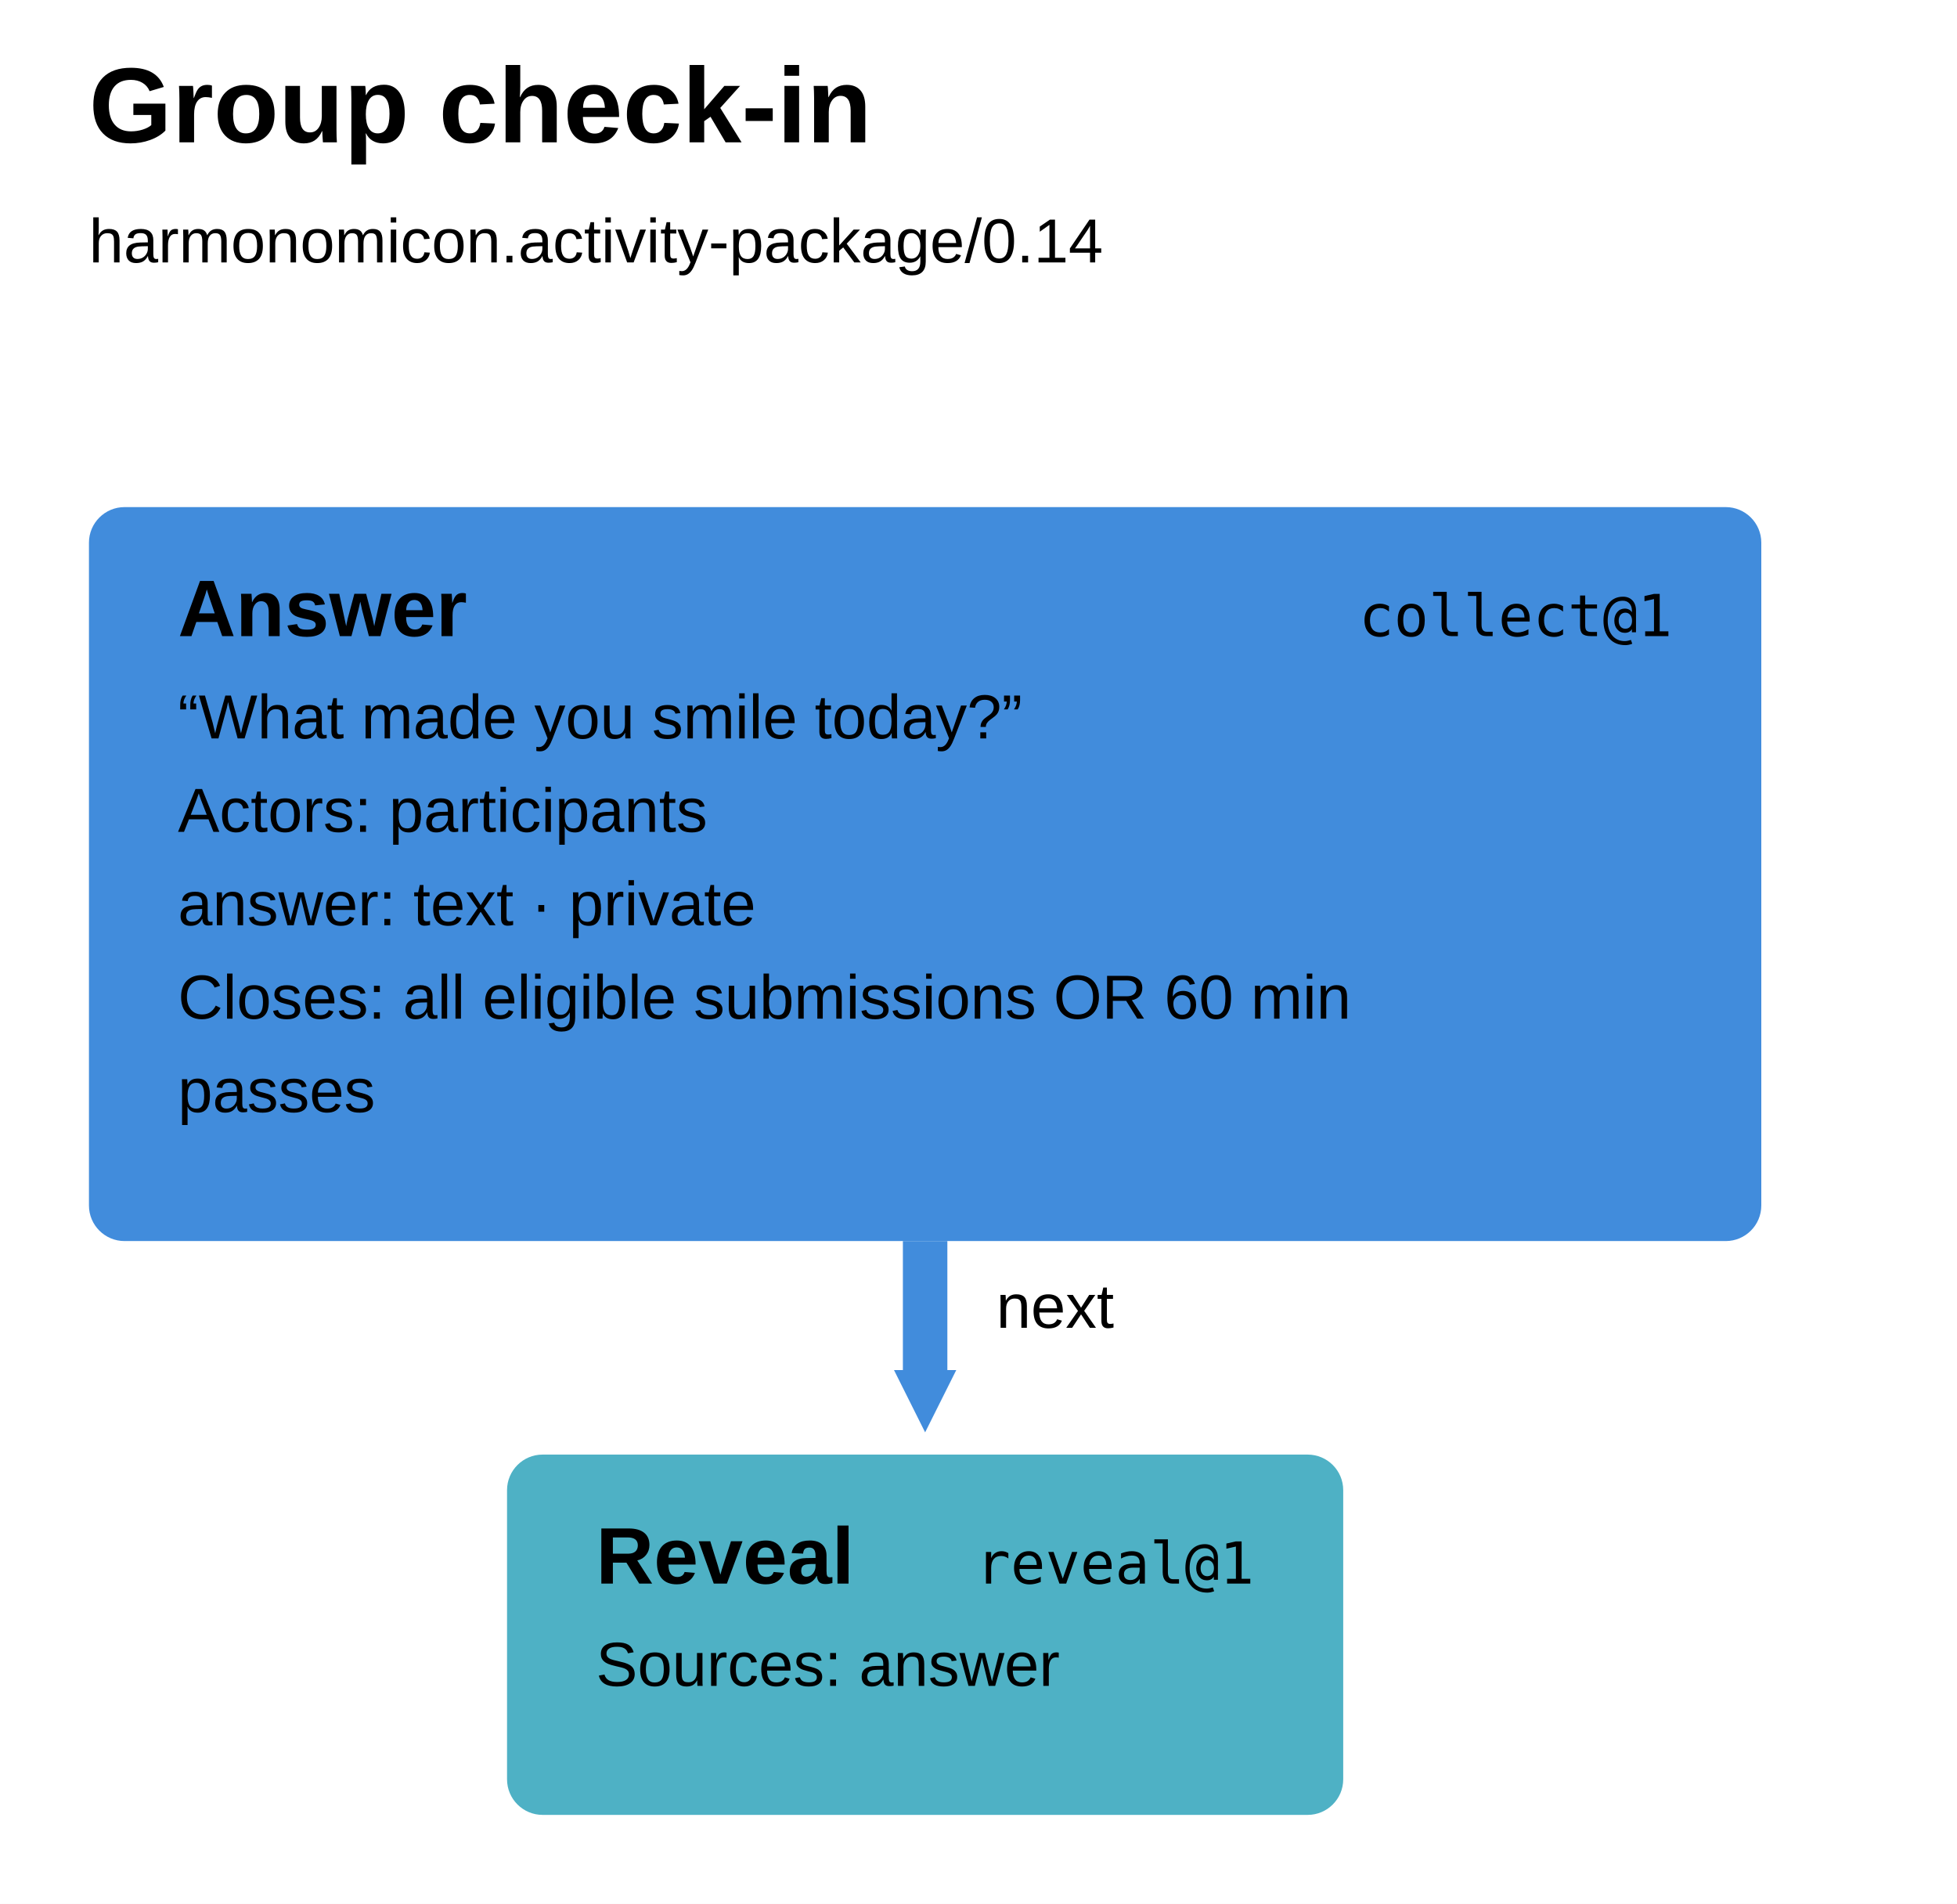
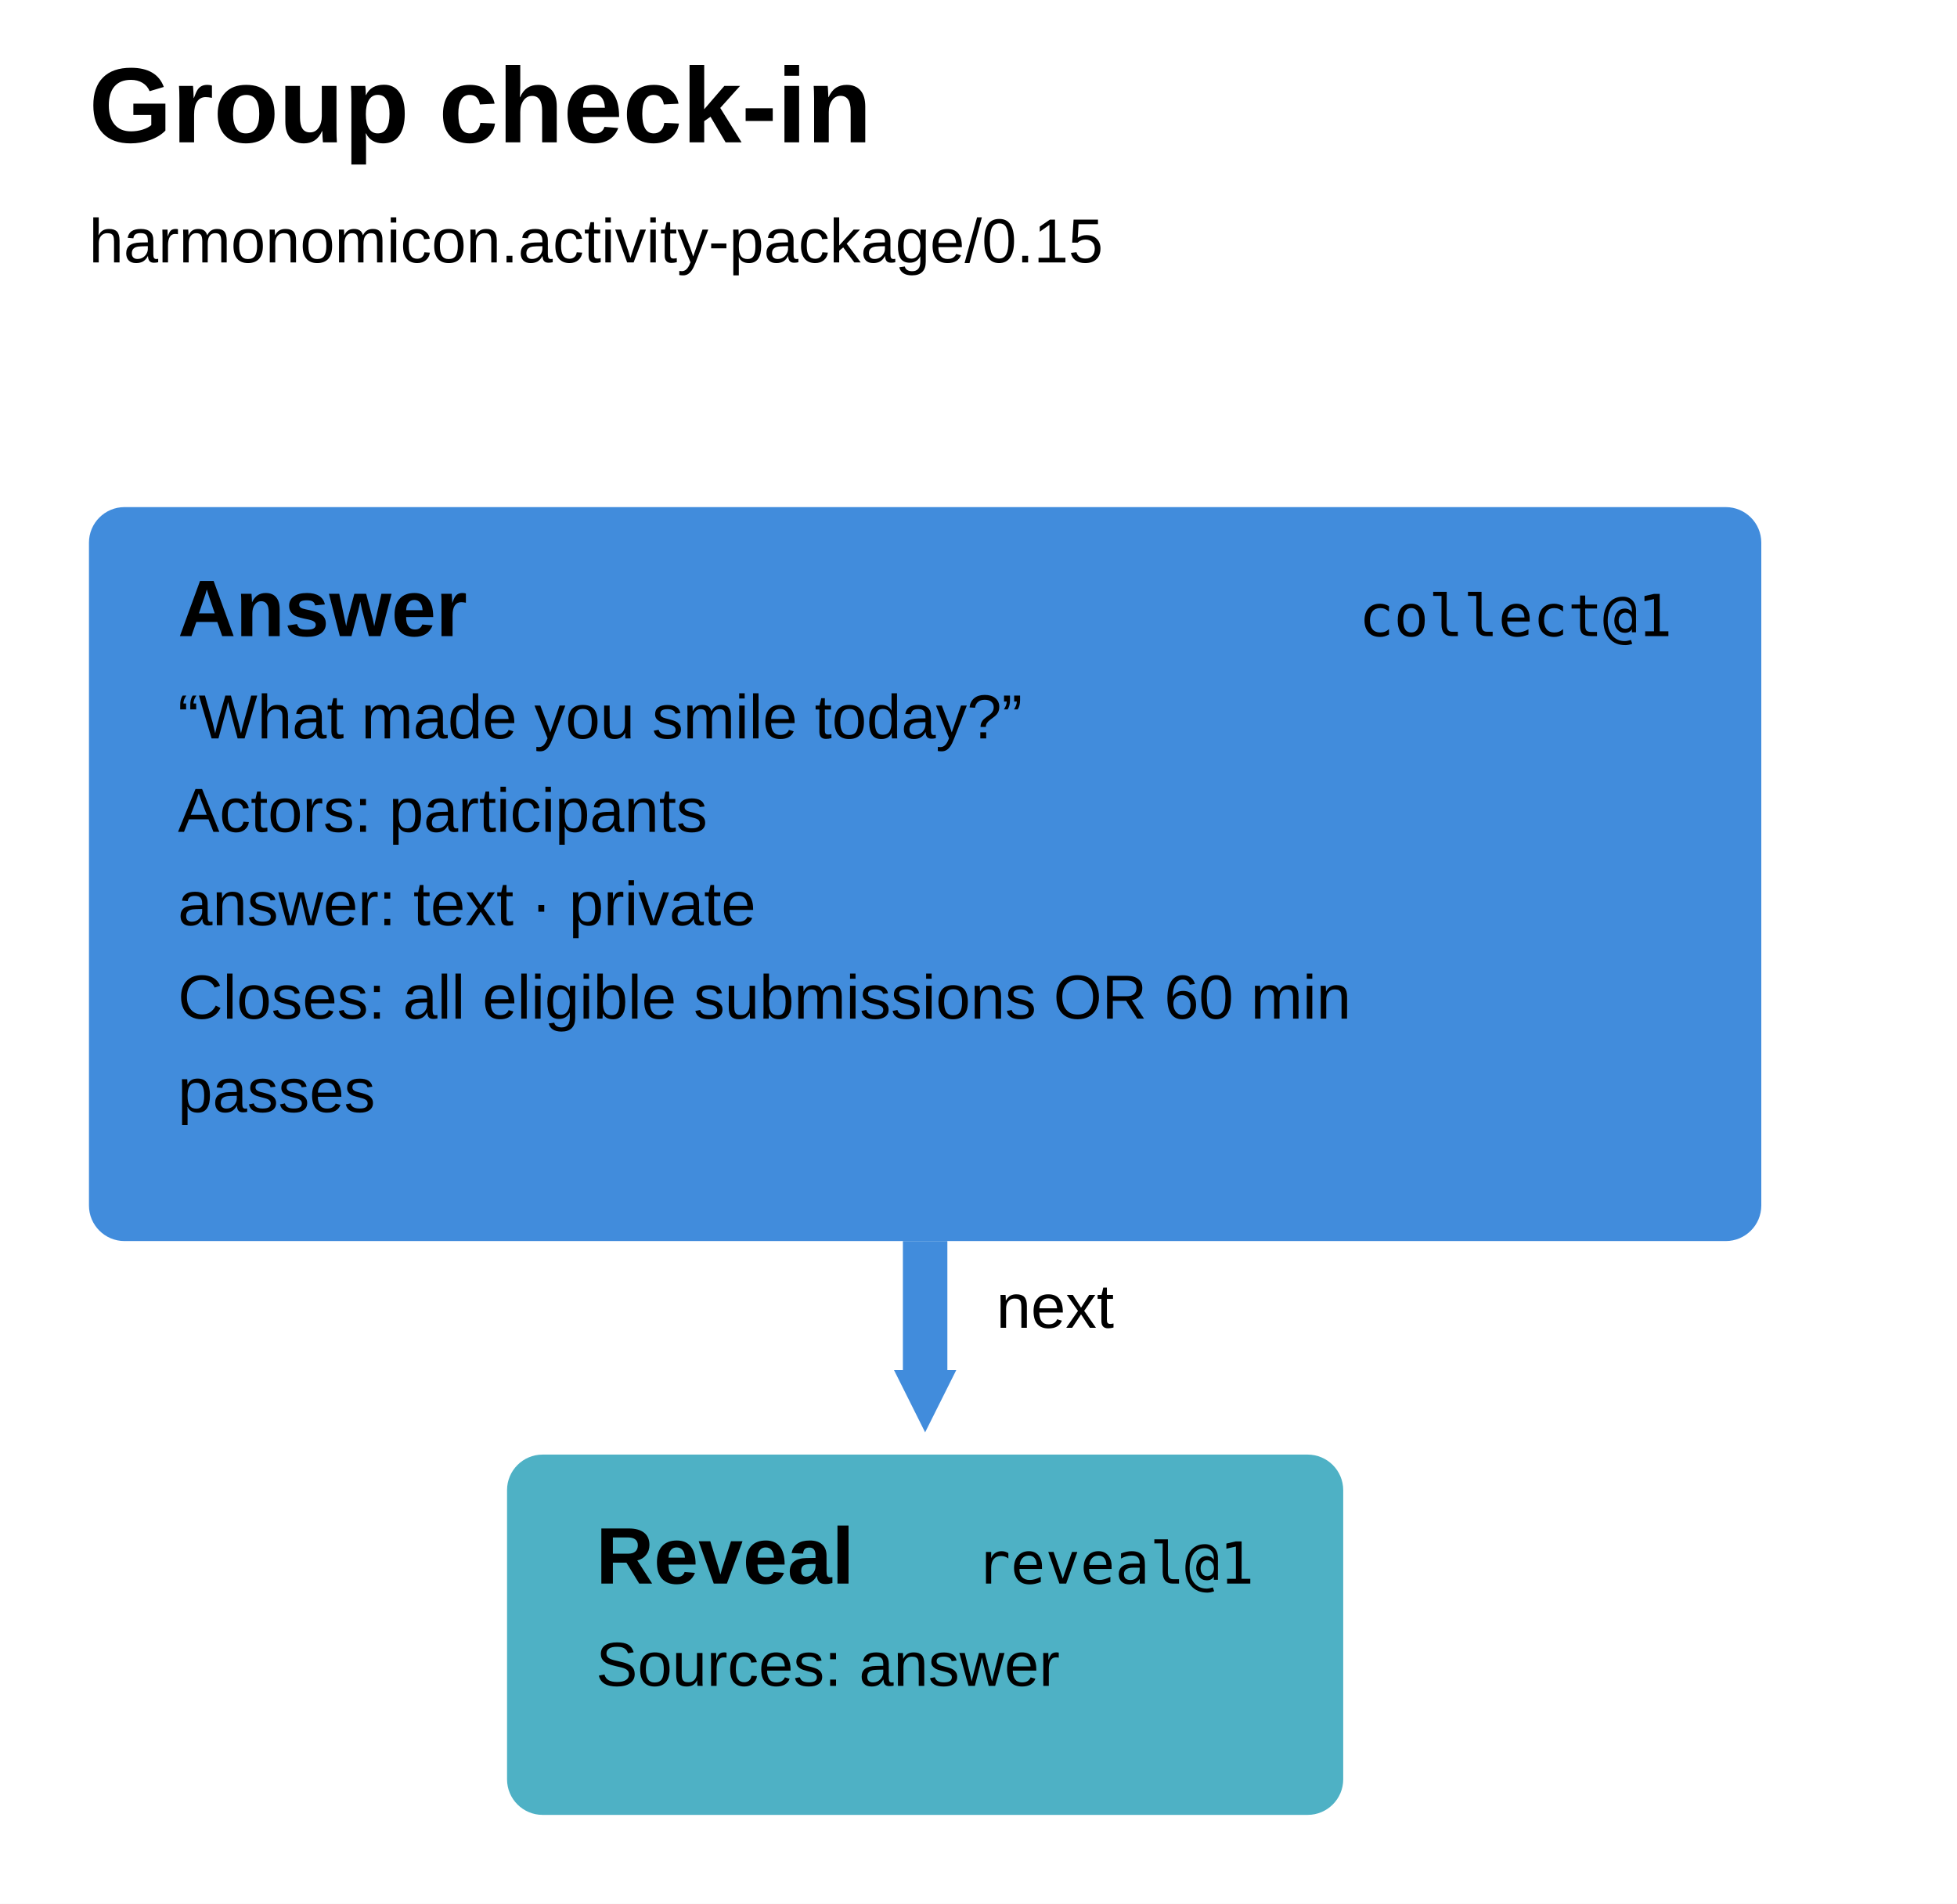
<svg xmlns="http://www.w3.org/2000/svg" width="440" height="428" viewBox="0 0 440 428" aria-label="Group check-in runbook" style="font-family:Arial,sans-serif;fill:black">
  <defs>
    <marker id="arrow-0" markerUnits="userSpaceOnUse" markerWidth="14" markerHeight="14" refX="0" refY="7" orient="auto">
      <path d="M0 0L14 7L0 14Z" fill="#418cdc" />
    </marker>
  </defs>
  <rect width="100%" height="100%" fill="white" />
  <text x="20" y="32" font-size="24" font-weight="700">Group check-in</text>
-   <text x="20" y="59" font-size="14">harmonomicon.activity-package/0.14</text>
+   <text x="20" y="59" font-size="14">harmonomicon.activity-package/0.15</text>
  <g data-step="answer" tabindex="0" role="button" aria-label="answer collect@1">
    <rect x="20" y="114" width="376" height="165" rx="8" fill="#418cdc" />
    <text x="40" y="143" font-weight="700" font-size="18">Answer</text>
    <text x="376" y="143" text-anchor="end" font-family="ui-monospace, SFMono-Regular, Menlo, Consolas, monospace" font-size="13">collect@1</text>
    <text x="40" y="166" font-size="14">“What made you smile today?”</text>
    <text x="40" y="187" font-size="14">Actors: participants</text>
    <text x="40" y="208" font-size="14">answer: text · private</text>
    <text x="40" y="229" font-size="14">Closes: all eligible submissions OR 60 min</text>
    <text x="40" y="250" font-size="14">passes</text>
  </g>
  <g data-step="reveal" tabindex="0" role="button" aria-label="reveal reveal@1">
    <rect x="114" y="327" width="188" height="81" rx="8" fill="#4eb1c5" />
    <text x="134" y="356" font-weight="700" font-size="18">Reveal</text>
    <text x="282" y="356" text-anchor="end" font-family="ui-monospace, SFMono-Regular, Menlo, Consolas, monospace" font-size="13">reveal@1</text>
    <text x="134" y="379" font-size="14">Sources: answer</text>
  </g>
  <path d="M 208 279 L 208 308" fill="none" stroke="#418cdc" stroke-width="10" marker-end="url(#arrow-0)" />
  <text x="224" y="298.5" font-size="14">next</text>
</svg>
